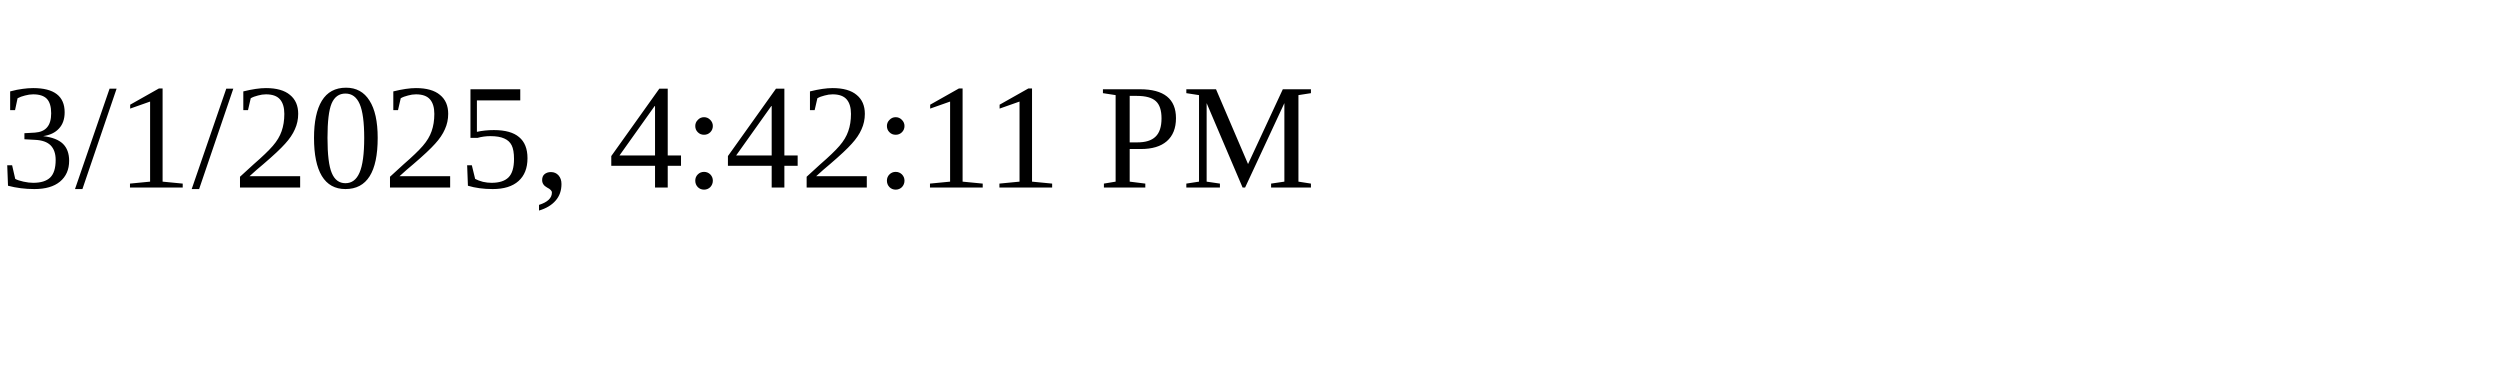
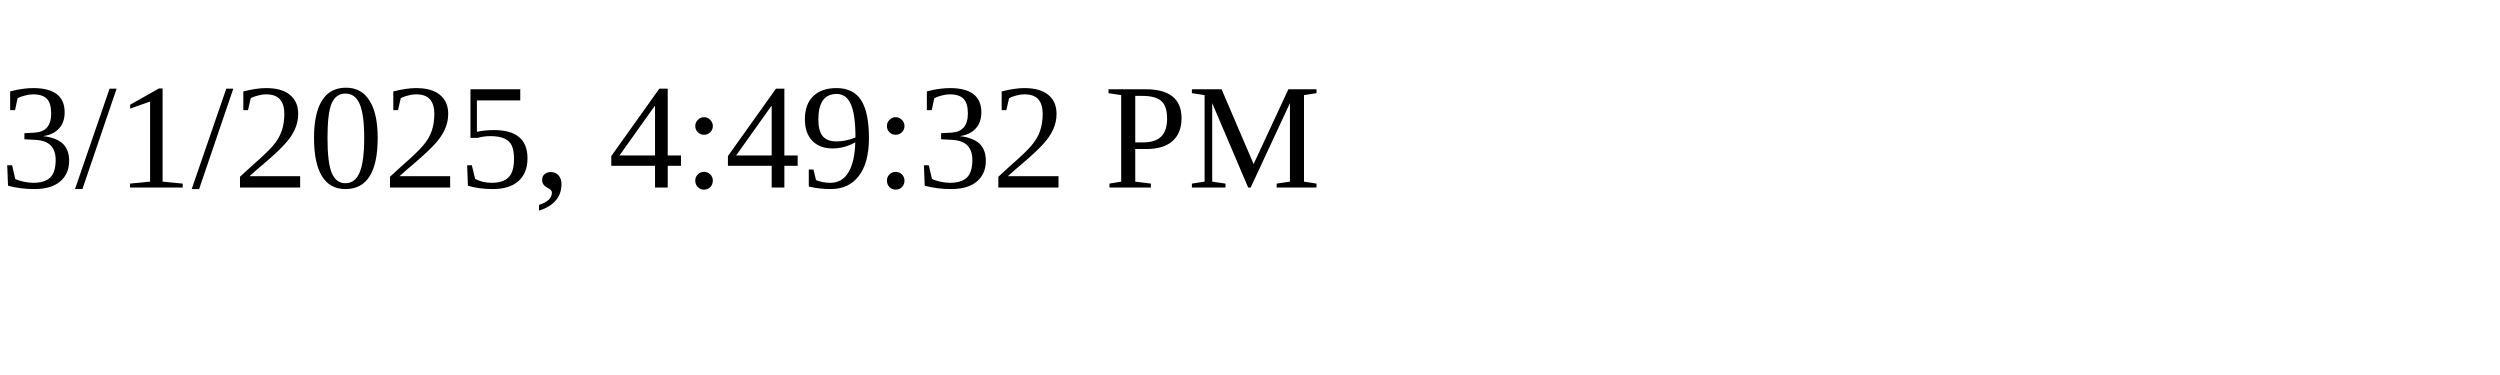
<svg xmlns="http://www.w3.org/2000/svg" height="30" width="200">
-   <text x="0" y="15">3/1/2025, 4:42:11 PM</text>
+   <text x="0" y="15">3/1/2025, 4:49:32 PM</text>
</svg>
